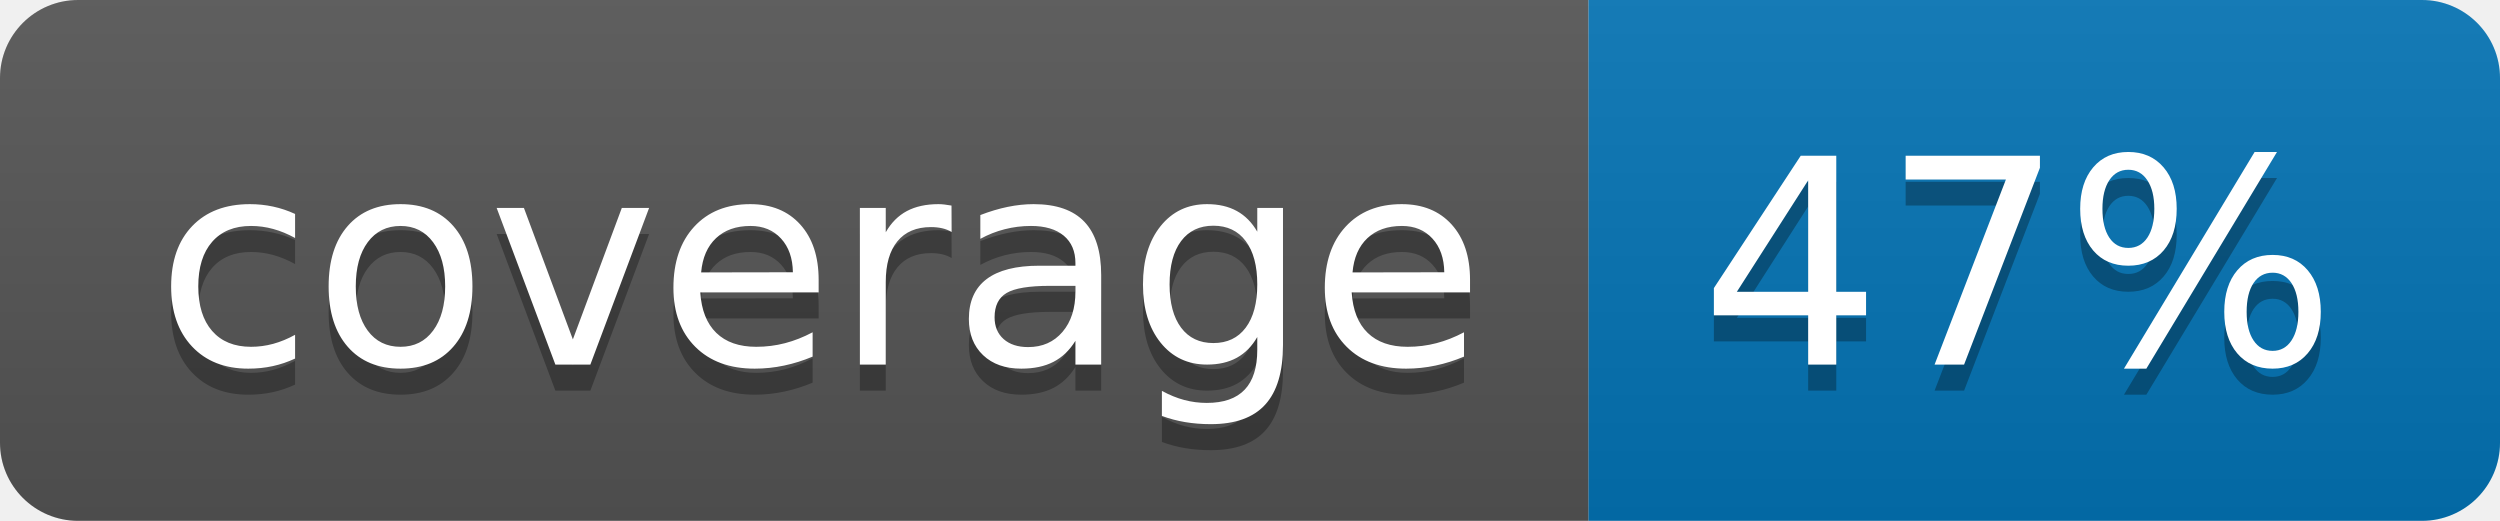
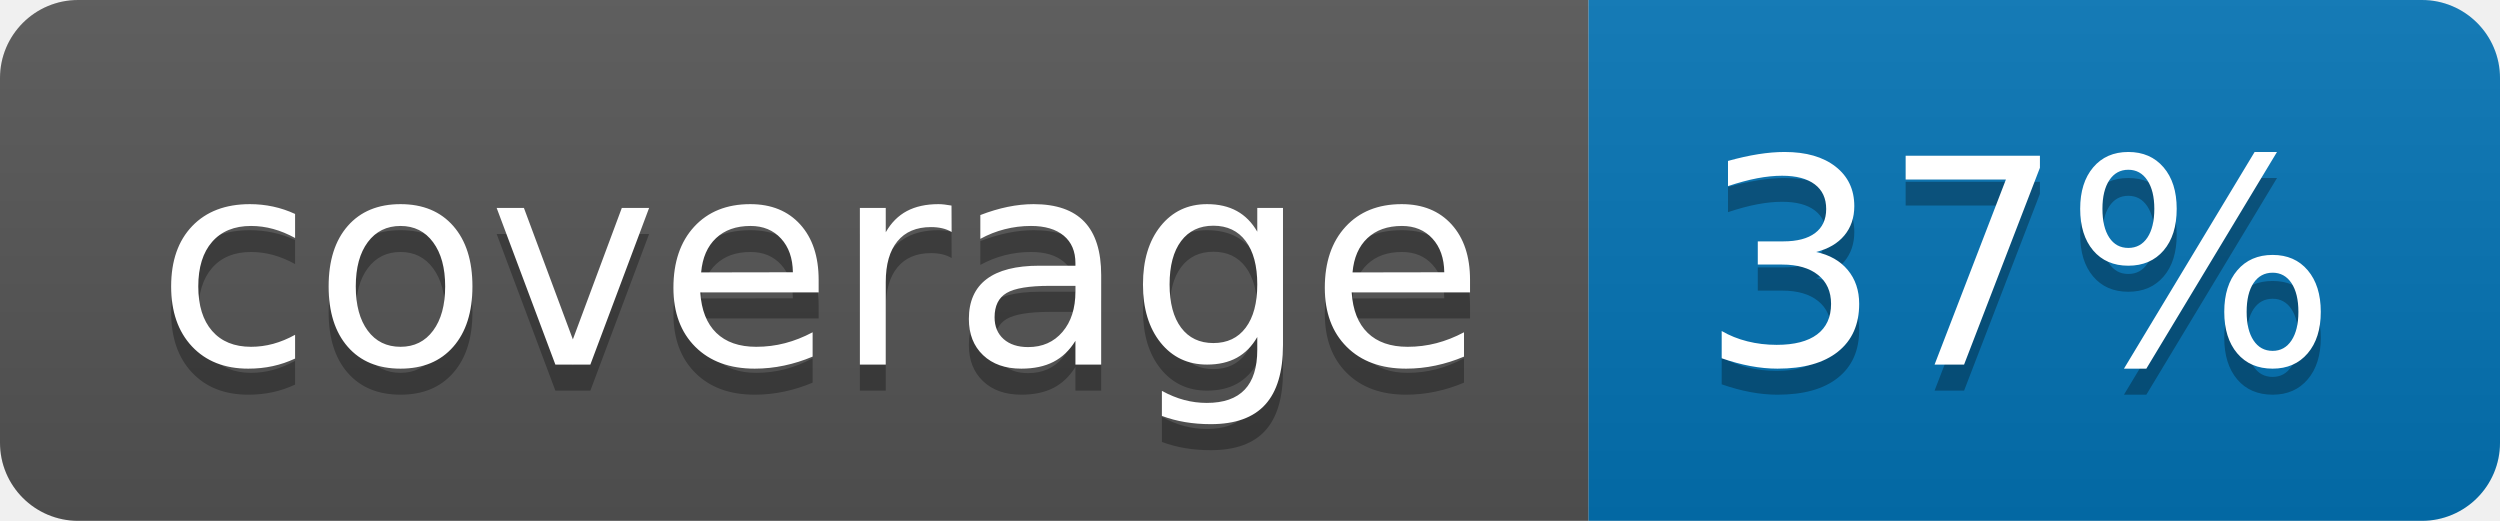
<svg xmlns="http://www.w3.org/2000/svg" width="96" height="20">
  <linearGradient id="b" x2="0" y2="100%">
    <stop offset="0" stop-color="#bbb" stop-opacity=".1" />
    <stop offset="1" stop-opacity=".1" />
  </linearGradient>
  <clipPath id="a">
    <rect width="96" height="20" rx="3" fill="#fff" />
  </clipPath>
  <g clip-path="url(#a)">
    <path fill="#555" d="M0 0h61v20H0z" />
    <path fill="#0374B5" d="M61 0h35v20H61z" />
    <path fill="url(#b)" d="M0 0h96v20H0z" />
  </g>
  <g fill="#fff" text-anchor="middle" font-family="DejaVu Sans,Verdana,Geneva,sans-serif" font-size="110">
    <text x="315" y="150" fill="#010101" fill-opacity=".3" transform="scale(.1)" textLength="510">coverage</text>
    <text x="315" y="140" transform="scale(.1)" textLength="510">coverage</text>
-     <text x="775" y="150" fill="#010101" fill-opacity=".3" transform="scale(.1)" textLength="250">47%</text>
-     <text x="775" y="140" transform="scale(.1)" textLength="250">47%</text>
+     <text x="775" y="150" fill="#010101" fill-opacity=".3" transform="scale(.1)" textLength="250">37%</text>
+     <text x="775" y="140" transform="scale(.1)" textLength="250">37%</text>
  </g>
</svg>
